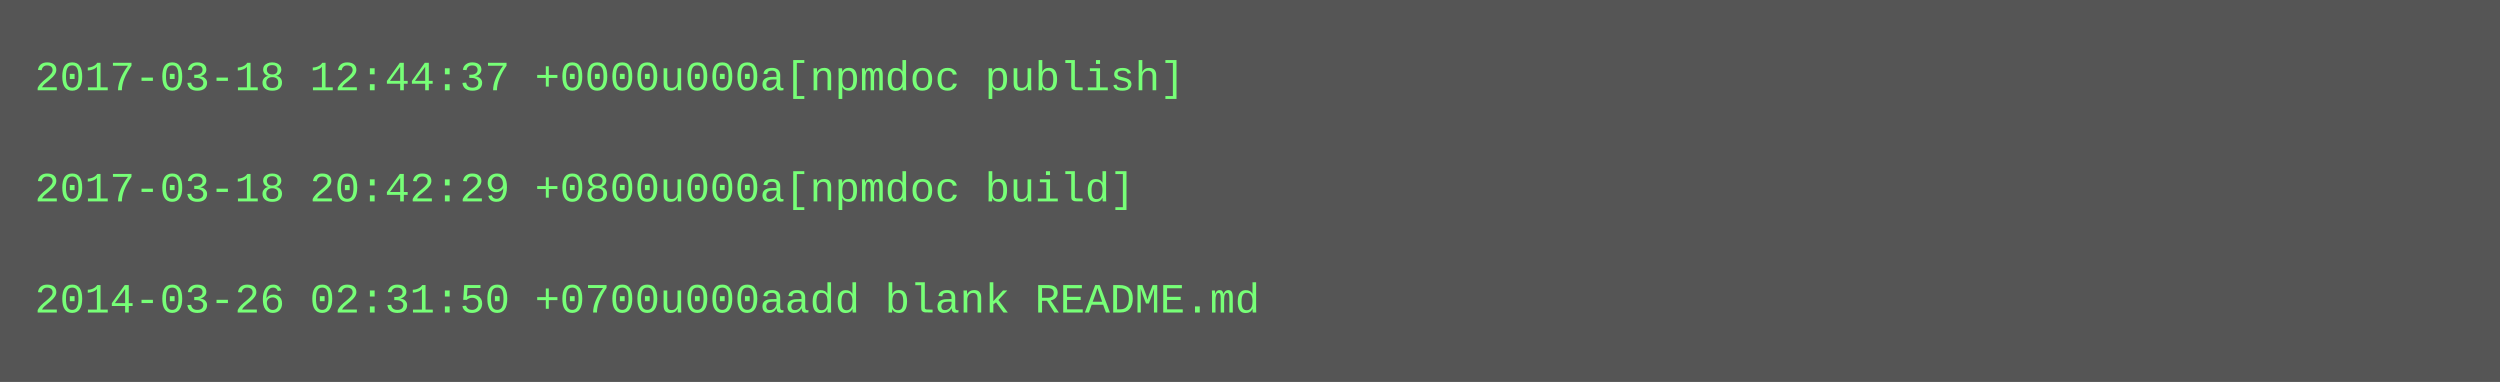
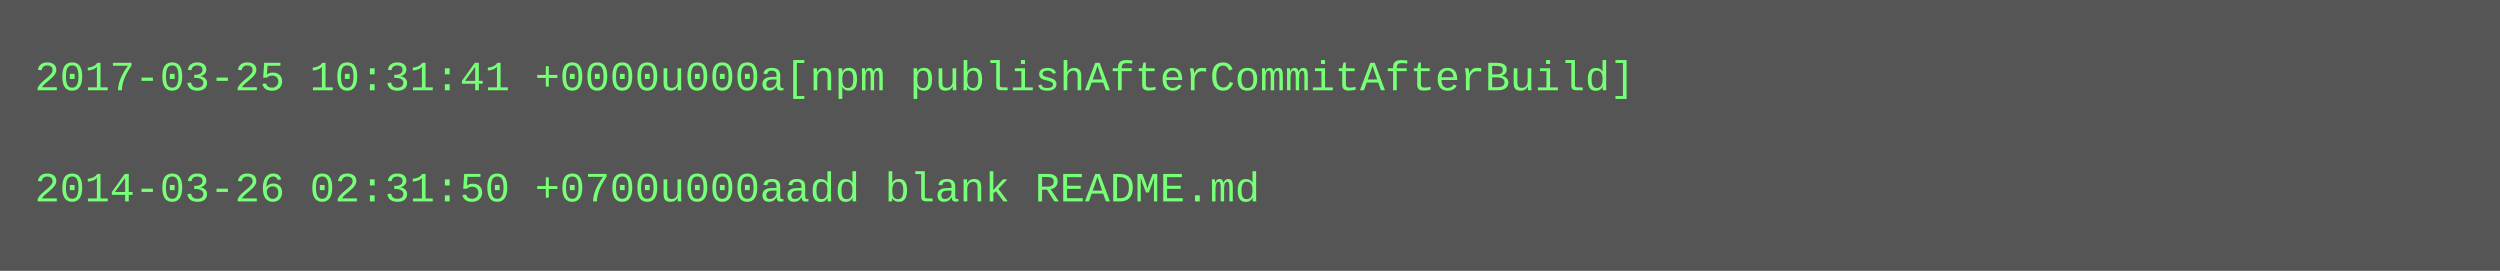
- <svg xmlns="http://www.w3.org/2000/svg" height="110" width="720">
-   <rect height="110" fill="#555" width="720" />
+ <svg xmlns="http://www.w3.org/2000/svg" height="78" width="720">
+   <rect height="78" fill="#555" width="720" />
  <text fill="#7f7" font-family="Courier New" font-size="12" xml:space="preserve">
-     <tspan x="10" y="26">2017-03-18 12:44:37 +0000u000a[npmdoc publish]</tspan>
+     <tspan x="10" y="26">2017-03-25 10:31:41 +0000u000a[npm publishAfterCommitAfterBuild]</tspan>
    <tspan x="10" y="42" />
-     <tspan x="10" y="58">2017-03-18 20:42:29 +0800u000a[npmdoc build]</tspan>
-     <tspan x="10" y="74" />
-     <tspan x="10" y="90">2014-03-26 02:31:50 +0700u000aadd blank README.md</tspan>
+     <tspan x="10" y="58">2014-03-26 02:31:50 +0700u000aadd blank README.md</tspan>
  </text>
</svg>
